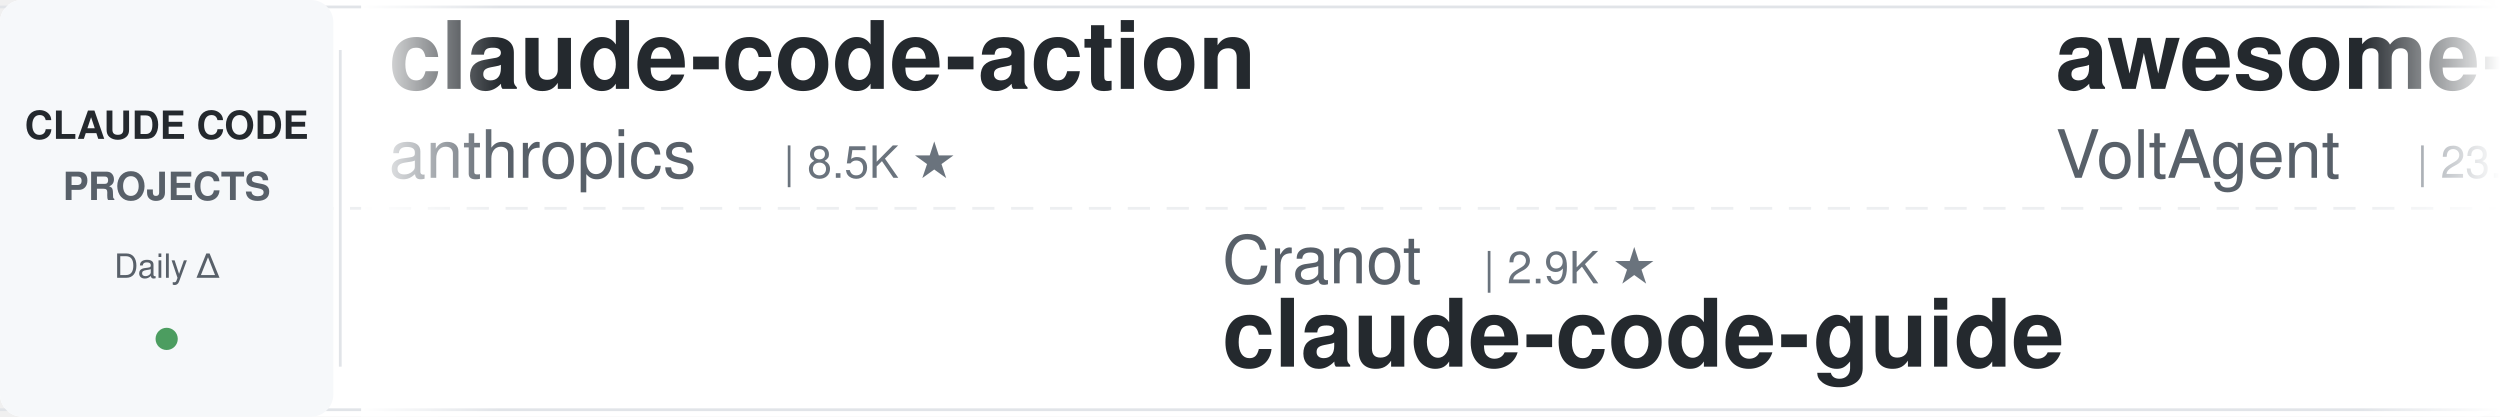
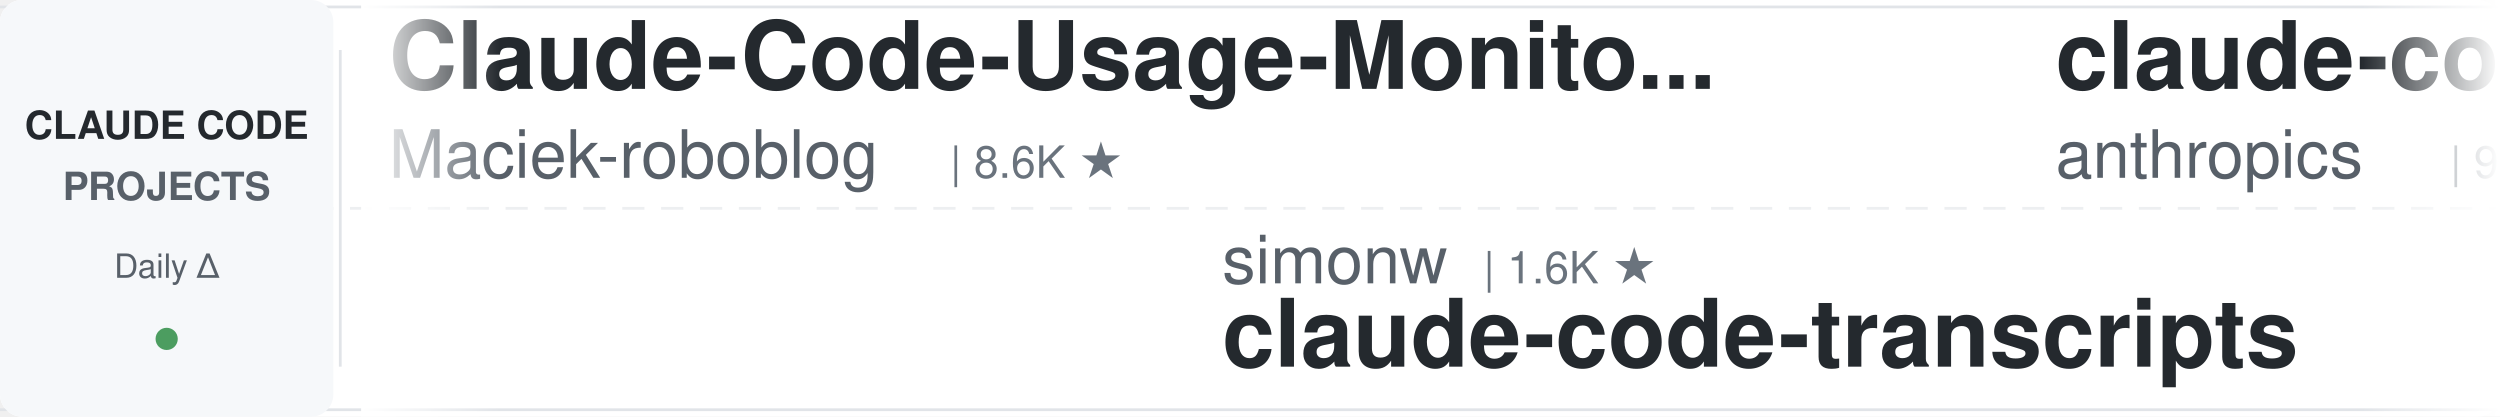
<svg xmlns="http://www.w3.org/2000/svg" width="900" height="150">
  <defs>
    <linearGradient id="leftFade" x1="0%" y1="0%" x2="100%" y2="0%">
      <stop offset="0%" style="stop-color:#ffffff;stop-opacity:1" />
      <stop offset="100%" style="stop-color:#ffffff;stop-opacity:0" />
    </linearGradient>
    <linearGradient id="rightFade" x1="0%" y1="0%" x2="100%" y2="0%">
      <stop offset="0%" style="stop-color:#ffffff;stop-opacity:0" />
      <stop offset="100%" style="stop-color:#ffffff;stop-opacity:1" />
    </linearGradient>
  </defs>
  <rect width="900" height="150" fill="#ffffff" rx="8" />
  <rect x="0" y="2" width="900" height="1" fill="#e1e4e8" />
  <rect x="0" y="147" width="900" height="1" fill="#e1e4e8" />
  <line x1="0" y1="75" x2="900" y2="75" stroke="#e1e4e8" stroke-width="1" stroke-dasharray="8 6" opacity="0.6" />
  <rect x="0" y="0" width="120" height="150" fill="#f6f8fa" rx="8" />
  <text x="60" y="50" font-family="-apple-system, BlinkMacSystemFont, 'Segoe UI', Helvetica, Arial, sans-serif" font-size="14" font-weight="600" fill="#24292e" text-anchor="middle">CLAUDE CODE</text>
  <text x="60" y="72" font-family="-apple-system, BlinkMacSystemFont, 'Segoe UI', Helvetica, Arial, sans-serif" font-size="14" font-weight="600" fill="#586069" text-anchor="middle">PROJECTS</text>
  <text x="60" y="100" font-family="-apple-system, BlinkMacSystemFont, 'Segoe UI', Helvetica, Arial, sans-serif" font-size="12" font-weight="500" fill="#586069" text-anchor="middle">Daily Δ</text>
  <circle cx="60" cy="122" r="4" fill="#22863a" opacity="0.8" />
  <rect x="122" y="18" width="1" height="114" fill="#e1e4e8" />
  <clipPath id="tickerClip">
    <rect x="130" y="0" width="770" height="150" />
  </clipPath>
  <g clip-path="url(#tickerClip)">
    <g id="tickerItems">
      <animateTransform attributeName="transform" attributeType="XML" type="translate" from="0 0" to="-3000 0" dur="54s" repeatCount="indefinite" />
      <g transform="translate(0, 0)">
-         <text x="140" y="32" font-family="-apple-system, BlinkMacSystemFont, 'Segoe UI', Helvetica, Arial, sans-serif" font-size="34" font-weight="600" fill="#24292e">claude-code-action</text>
-         <text x="140" y="64" font-family="-apple-system, BlinkMacSystemFont, 'Segoe UI', Helvetica, Arial, sans-serif" font-size="24" font-weight="400" fill="#586069">anthropics</text>
-         <text x="282" y="64" font-family="-apple-system, BlinkMacSystemFont, 'Segoe UI', Helvetica, Arial, sans-serif" font-size="16" font-weight="500" fill="#6a737d">| 8.5K ★</text>
+         <text x="140" y="32" font-family="-apple-system, BlinkMacSystemFont, 'Segoe UI', Helvetica, Arial, sans-serif" font-size="34" font-weight="600" fill="#24292e">Claude-Code-Usage-Monito...</text>
+         <text x="140" y="64" font-family="-apple-system, BlinkMacSystemFont, 'Segoe UI', Helvetica, Arial, sans-serif" font-size="24" font-weight="400" fill="#586069">Maciek-roboblog</text>
+         <text x="342" y="64" font-family="-apple-system, BlinkMacSystemFont, 'Segoe UI', Helvetica, Arial, sans-serif" font-size="16" font-weight="500" fill="#6a737d">| 8.6K ★</text>
      </g>
      <g transform="translate(300, 0)">
-         <text x="140" y="102" font-family="-apple-system, BlinkMacSystemFont, 'Segoe UI', Helvetica, Arial, sans-serif" font-size="24" font-weight="400" fill="#586069">Cranot</text>
-         <text x="234" y="102" font-family="-apple-system, BlinkMacSystemFont, 'Segoe UI', Helvetica, Arial, sans-serif" font-size="16" font-weight="500" fill="#6a737d">| 2.9K ★</text>
-         <text x="140" y="132" font-family="-apple-system, BlinkMacSystemFont, 'Segoe UI', Helvetica, Arial, sans-serif" font-size="34" font-weight="600" fill="#24292e">claude-code-guide</text>
+         <text x="140" y="102" font-family="-apple-system, BlinkMacSystemFont, 'Segoe UI', Helvetica, Arial, sans-serif" font-size="24" font-weight="400" fill="#586069">simonw</text>
+         <text x="234" y="102" font-family="-apple-system, BlinkMacSystemFont, 'Segoe UI', Helvetica, Arial, sans-serif" font-size="16" font-weight="500" fill="#6a737d">| 1.6K ★</text>
+         <text x="140" y="132" font-family="-apple-system, BlinkMacSystemFont, 'Segoe UI', Helvetica, Arial, sans-serif" font-size="34" font-weight="600" fill="#24292e">claude-code-transcripts</text>
      </g>
      <g transform="translate(600, 0)">
-         <text x="140" y="32" font-family="-apple-system, BlinkMacSystemFont, 'Segoe UI', Helvetica, Arial, sans-serif" font-size="34" font-weight="600" fill="#24292e">awesome-claude-code-suba...</text>
-         <text x="140" y="64" font-family="-apple-system, BlinkMacSystemFont, 'Segoe UI', Helvetica, Arial, sans-serif" font-size="24" font-weight="400" fill="#586069">VoltAgent</text>
-         <text x="270" y="64" font-family="-apple-system, BlinkMacSystemFont, 'Segoe UI', Helvetica, Arial, sans-serif" font-size="16" font-weight="500" fill="#6a737d">| 23.9K ★</text>
+         <text x="140" y="32" font-family="-apple-system, BlinkMacSystemFont, 'Segoe UI', Helvetica, Arial, sans-serif" font-size="34" font-weight="600" fill="#24292e">claude-code-base-action</text>
+         <text x="140" y="64" font-family="-apple-system, BlinkMacSystemFont, 'Segoe UI', Helvetica, Arial, sans-serif" font-size="24" font-weight="400" fill="#586069">anthropics</text>
+         <text x="282" y="64" font-family="-apple-system, BlinkMacSystemFont, 'Segoe UI', Helvetica, Arial, sans-serif" font-size="16" font-weight="500" fill="#6a737d">| 932 ★</text>
      </g>
      <g transform="translate(900, 0)">
-         <text x="140" y="102" font-family="-apple-system, BlinkMacSystemFont, 'Segoe UI', Helvetica, Arial, sans-serif" font-size="24" font-weight="400" fill="#586069">affaan-m</text>
-         <text x="258" y="102" font-family="-apple-system, BlinkMacSystemFont, 'Segoe UI', Helvetica, Arial, sans-serif" font-size="16" font-weight="500" fill="#6a737d">| 236.5K ★</text>
-         <text x="140" y="132" font-family="-apple-system, BlinkMacSystemFont, 'Segoe UI', Helvetica, Arial, sans-serif" font-size="34" font-weight="600" fill="#24292e">ECC</text>
+         <text x="140" y="102" font-family="-apple-system, BlinkMacSystemFont, 'Segoe UI', Helvetica, Arial, sans-serif" font-size="24" font-weight="400" fill="#586069">krusemediallc</text>
+         <text x="318" y="102" font-family="-apple-system, BlinkMacSystemFont, 'Segoe UI', Helvetica, Arial, sans-serif" font-size="16" font-weight="500" fill="#6a737d">| 1.1K ★</text>
+         <text x="140" y="132" font-family="-apple-system, BlinkMacSystemFont, 'Segoe UI', Helvetica, Arial, sans-serif" font-size="34" font-weight="600" fill="#24292e">arcads-claude-code</text>
      </g>
      <g transform="translate(1200, 0)">
-         <text x="140" y="32" font-family="-apple-system, BlinkMacSystemFont, 'Segoe UI', Helvetica, Arial, sans-serif" font-size="34" font-weight="600" fill="#24292e">claude-code-source-build</text>
-         <text x="140" y="64" font-family="-apple-system, BlinkMacSystemFont, 'Segoe UI', Helvetica, Arial, sans-serif" font-size="24" font-weight="400" fill="#586069">andrew-kramer-inno</text>
-         <text x="378" y="64" font-family="-apple-system, BlinkMacSystemFont, 'Segoe UI', Helvetica, Arial, sans-serif" font-size="16" font-weight="500" fill="#6a737d">| 593 ★</text>
+         <text x="140" y="32" font-family="-apple-system, BlinkMacSystemFont, 'Segoe UI', Helvetica, Arial, sans-serif" font-size="34" font-weight="600" fill="#24292e">claude-code-prompts</text>
+         <text x="140" y="64" font-family="-apple-system, BlinkMacSystemFont, 'Segoe UI', Helvetica, Arial, sans-serif" font-size="24" font-weight="400" fill="#586069">repowise-dev</text>
+         <text x="306" y="64" font-family="-apple-system, BlinkMacSystemFont, 'Segoe UI', Helvetica, Arial, sans-serif" font-size="16" font-weight="500" fill="#6a737d">| 1.2K ★</text>
      </g>
      <g transform="translate(1500, 0)">
-         <text x="140" y="102" font-family="-apple-system, BlinkMacSystemFont, 'Segoe UI', Helvetica, Arial, sans-serif" font-size="24" font-weight="400" fill="#586069">jeremylongshore</text>
-         <text x="342" y="102" font-family="-apple-system, BlinkMacSystemFont, 'Segoe UI', Helvetica, Arial, sans-serif" font-size="16" font-weight="500" fill="#6a737d">| 2.6K ★</text>
-         <text x="140" y="132" font-family="-apple-system, BlinkMacSystemFont, 'Segoe UI', Helvetica, Arial, sans-serif" font-size="34" font-weight="600" fill="#24292e">claude-code-plugins-plus...</text>
+         <text x="140" y="102" font-family="-apple-system, BlinkMacSystemFont, 'Segoe UI', Helvetica, Arial, sans-serif" font-size="24" font-weight="400" fill="#586069">Windy3f3f3f3f</text>
+         <text x="318" y="102" font-family="-apple-system, BlinkMacSystemFont, 'Segoe UI', Helvetica, Arial, sans-serif" font-size="16" font-weight="500" fill="#6a737d">| 3.3K ★</text>
+         <text x="140" y="132" font-family="-apple-system, BlinkMacSystemFont, 'Segoe UI', Helvetica, Arial, sans-serif" font-size="34" font-weight="600" fill="#24292e">how-claude-code-works</text>
      </g>
      <g transform="translate(1800, 0)">
-         <text x="140" y="32" font-family="-apple-system, BlinkMacSystemFont, 'Segoe UI', Helvetica, Arial, sans-serif" font-size="34" font-weight="600" fill="#24292e">claude-code-source</text>
-         <text x="140" y="64" font-family="-apple-system, BlinkMacSystemFont, 'Segoe UI', Helvetica, Arial, sans-serif" font-size="24" font-weight="400" fill="#586069">AprilNEA</text>
-         <text x="258" y="64" font-family="-apple-system, BlinkMacSystemFont, 'Segoe UI', Helvetica, Arial, sans-serif" font-size="16" font-weight="500" fill="#6a737d">| 393 ★</text>
+         <text x="140" y="32" font-family="-apple-system, BlinkMacSystemFont, 'Segoe UI', Helvetica, Arial, sans-serif" font-size="34" font-weight="600" fill="#24292e">claude_code_src</text>
+         <text x="140" y="64" font-family="-apple-system, BlinkMacSystemFont, 'Segoe UI', Helvetica, Arial, sans-serif" font-size="24" font-weight="400" fill="#586069">ponponon</text>
+         <text x="258" y="64" font-family="-apple-system, BlinkMacSystemFont, 'Segoe UI', Helvetica, Arial, sans-serif" font-size="16" font-weight="500" fill="#6a737d">| 2.3K ★</text>
      </g>
      <g transform="translate(2100, 0)">
-         <text x="140" y="102" font-family="-apple-system, BlinkMacSystemFont, 'Segoe UI', Helvetica, Arial, sans-serif" font-size="24" font-weight="400" fill="#586069">ykdojo</text>
-         <text x="234" y="102" font-family="-apple-system, BlinkMacSystemFont, 'Segoe UI', Helvetica, Arial, sans-serif" font-size="16" font-weight="500" fill="#6a737d">| 9.5K ★</text>
-         <text x="140" y="132" font-family="-apple-system, BlinkMacSystemFont, 'Segoe UI', Helvetica, Arial, sans-serif" font-size="34" font-weight="600" fill="#24292e">claude-code-tips</text>
+         <text x="140" y="102" font-family="-apple-system, BlinkMacSystemFont, 'Segoe UI', Helvetica, Arial, sans-serif" font-size="24" font-weight="400" fill="#586069">edmund-io</text>
+         <text x="270" y="102" font-family="-apple-system, BlinkMacSystemFont, 'Segoe UI', Helvetica, Arial, sans-serif" font-size="16" font-weight="500" fill="#6a737d">| 1.5K ★</text>
+         <text x="140" y="132" font-family="-apple-system, BlinkMacSystemFont, 'Segoe UI', Helvetica, Arial, sans-serif" font-size="34" font-weight="600" fill="#24292e">edmunds-claude-code</text>
      </g>
      <g transform="translate(2400, 0)">
-         <text x="140" y="32" font-family="-apple-system, BlinkMacSystemFont, 'Segoe UI', Helvetica, Arial, sans-serif" font-size="34" font-weight="600" fill="#24292e">Claude-Code-Game-Studios</text>
-         <text x="140" y="64" font-family="-apple-system, BlinkMacSystemFont, 'Segoe UI', Helvetica, Arial, sans-serif" font-size="24" font-weight="400" fill="#586069">Donchitos</text>
-         <text x="270" y="64" font-family="-apple-system, BlinkMacSystemFont, 'Segoe UI', Helvetica, Arial, sans-serif" font-size="16" font-weight="500" fill="#6a737d">| 23.5K ★</text>
+         <text x="140" y="32" font-family="-apple-system, BlinkMacSystemFont, 'Segoe UI', Helvetica, Arial, sans-serif" font-size="34" font-weight="600" fill="#24292e">claude-code-hooks-master...</text>
+         <text x="140" y="64" font-family="-apple-system, BlinkMacSystemFont, 'Segoe UI', Helvetica, Arial, sans-serif" font-size="24" font-weight="400" fill="#586069">disler</text>
+         <text x="234" y="64" font-family="-apple-system, BlinkMacSystemFont, 'Segoe UI', Helvetica, Arial, sans-serif" font-size="16" font-weight="500" fill="#6a737d">| 3.9K ★</text>
      </g>
      <g transform="translate(2700, 0)">
-         <text x="140" y="102" font-family="-apple-system, BlinkMacSystemFont, 'Segoe UI', Helvetica, Arial, sans-serif" font-size="24" font-weight="400" fill="#586069">OneRedOak</text>
-         <text x="270" y="102" font-family="-apple-system, BlinkMacSystemFont, 'Segoe UI', Helvetica, Arial, sans-serif" font-size="16" font-weight="500" fill="#6a737d">| 3.9K ★</text>
-         <text x="140" y="132" font-family="-apple-system, BlinkMacSystemFont, 'Segoe UI', Helvetica, Arial, sans-serif" font-size="34" font-weight="600" fill="#24292e">claude-code-workflows</text>
+         <text x="140" y="102" font-family="-apple-system, BlinkMacSystemFont, 'Segoe UI', Helvetica, Arial, sans-serif" font-size="24" font-weight="400" fill="#586069">andrew-kramer-inno</text>
+         <text x="378" y="102" font-family="-apple-system, BlinkMacSystemFont, 'Segoe UI', Helvetica, Arial, sans-serif" font-size="16" font-weight="500" fill="#6a737d">| 593 ★</text>
+         <text x="140" y="132" font-family="-apple-system, BlinkMacSystemFont, 'Segoe UI', Helvetica, Arial, sans-serif" font-size="34" font-weight="600" fill="#24292e">claude-code-source-build</text>
      </g>
      <g transform="translate(3000, 0)">
-         <text x="140" y="32" font-family="-apple-system, BlinkMacSystemFont, 'Segoe UI', Helvetica, Arial, sans-serif" font-size="34" font-weight="600" fill="#24292e">claude-code-action</text>
-         <text x="140" y="64" font-family="-apple-system, BlinkMacSystemFont, 'Segoe UI', Helvetica, Arial, sans-serif" font-size="24" font-weight="400" fill="#586069">anthropics</text>
-         <text x="282" y="64" font-family="-apple-system, BlinkMacSystemFont, 'Segoe UI', Helvetica, Arial, sans-serif" font-size="16" font-weight="500" fill="#6a737d">| 8.5K ★</text>
+         <text x="140" y="32" font-family="-apple-system, BlinkMacSystemFont, 'Segoe UI', Helvetica, Arial, sans-serif" font-size="34" font-weight="600" fill="#24292e">Claude-Code-Usage-Monito...</text>
+         <text x="140" y="64" font-family="-apple-system, BlinkMacSystemFont, 'Segoe UI', Helvetica, Arial, sans-serif" font-size="24" font-weight="400" fill="#586069">Maciek-roboblog</text>
+         <text x="342" y="64" font-family="-apple-system, BlinkMacSystemFont, 'Segoe UI', Helvetica, Arial, sans-serif" font-size="16" font-weight="500" fill="#6a737d">| 8.6K ★</text>
      </g>
      <g transform="translate(3300, 0)">
-         <text x="140" y="102" font-family="-apple-system, BlinkMacSystemFont, 'Segoe UI', Helvetica, Arial, sans-serif" font-size="24" font-weight="400" fill="#586069">Cranot</text>
-         <text x="234" y="102" font-family="-apple-system, BlinkMacSystemFont, 'Segoe UI', Helvetica, Arial, sans-serif" font-size="16" font-weight="500" fill="#6a737d">| 2.9K ★</text>
-         <text x="140" y="132" font-family="-apple-system, BlinkMacSystemFont, 'Segoe UI', Helvetica, Arial, sans-serif" font-size="34" font-weight="600" fill="#24292e">claude-code-guide</text>
+         <text x="140" y="102" font-family="-apple-system, BlinkMacSystemFont, 'Segoe UI', Helvetica, Arial, sans-serif" font-size="24" font-weight="400" fill="#586069">simonw</text>
+         <text x="234" y="102" font-family="-apple-system, BlinkMacSystemFont, 'Segoe UI', Helvetica, Arial, sans-serif" font-size="16" font-weight="500" fill="#6a737d">| 1.6K ★</text>
+         <text x="140" y="132" font-family="-apple-system, BlinkMacSystemFont, 'Segoe UI', Helvetica, Arial, sans-serif" font-size="34" font-weight="600" fill="#24292e">claude-code-transcripts</text>
      </g>
      <g transform="translate(3600, 0)">
-         <text x="140" y="32" font-family="-apple-system, BlinkMacSystemFont, 'Segoe UI', Helvetica, Arial, sans-serif" font-size="34" font-weight="600" fill="#24292e">awesome-claude-code-suba...</text>
-         <text x="140" y="64" font-family="-apple-system, BlinkMacSystemFont, 'Segoe UI', Helvetica, Arial, sans-serif" font-size="24" font-weight="400" fill="#586069">VoltAgent</text>
-         <text x="270" y="64" font-family="-apple-system, BlinkMacSystemFont, 'Segoe UI', Helvetica, Arial, sans-serif" font-size="16" font-weight="500" fill="#6a737d">| 23.9K ★</text>
+         <text x="140" y="32" font-family="-apple-system, BlinkMacSystemFont, 'Segoe UI', Helvetica, Arial, sans-serif" font-size="34" font-weight="600" fill="#24292e">claude-code-base-action</text>
+         <text x="140" y="64" font-family="-apple-system, BlinkMacSystemFont, 'Segoe UI', Helvetica, Arial, sans-serif" font-size="24" font-weight="400" fill="#586069">anthropics</text>
+         <text x="282" y="64" font-family="-apple-system, BlinkMacSystemFont, 'Segoe UI', Helvetica, Arial, sans-serif" font-size="16" font-weight="500" fill="#6a737d">| 932 ★</text>
      </g>
      <g transform="translate(3900, 0)">
-         <text x="140" y="102" font-family="-apple-system, BlinkMacSystemFont, 'Segoe UI', Helvetica, Arial, sans-serif" font-size="24" font-weight="400" fill="#586069">affaan-m</text>
-         <text x="258" y="102" font-family="-apple-system, BlinkMacSystemFont, 'Segoe UI', Helvetica, Arial, sans-serif" font-size="16" font-weight="500" fill="#6a737d">| 236.5K ★</text>
-         <text x="140" y="132" font-family="-apple-system, BlinkMacSystemFont, 'Segoe UI', Helvetica, Arial, sans-serif" font-size="34" font-weight="600" fill="#24292e">ECC</text>
+         <text x="140" y="102" font-family="-apple-system, BlinkMacSystemFont, 'Segoe UI', Helvetica, Arial, sans-serif" font-size="24" font-weight="400" fill="#586069">krusemediallc</text>
+         <text x="318" y="102" font-family="-apple-system, BlinkMacSystemFont, 'Segoe UI', Helvetica, Arial, sans-serif" font-size="16" font-weight="500" fill="#6a737d">| 1.1K ★</text>
+         <text x="140" y="132" font-family="-apple-system, BlinkMacSystemFont, 'Segoe UI', Helvetica, Arial, sans-serif" font-size="34" font-weight="600" fill="#24292e">arcads-claude-code</text>
      </g>
    </g>
  </g>
  <rect x="130" y="0" width="50" height="150" fill="url(#leftFade)" />
  <rect x="850" y="0" width="50" height="150" fill="url(#rightFade)" />
</svg>
